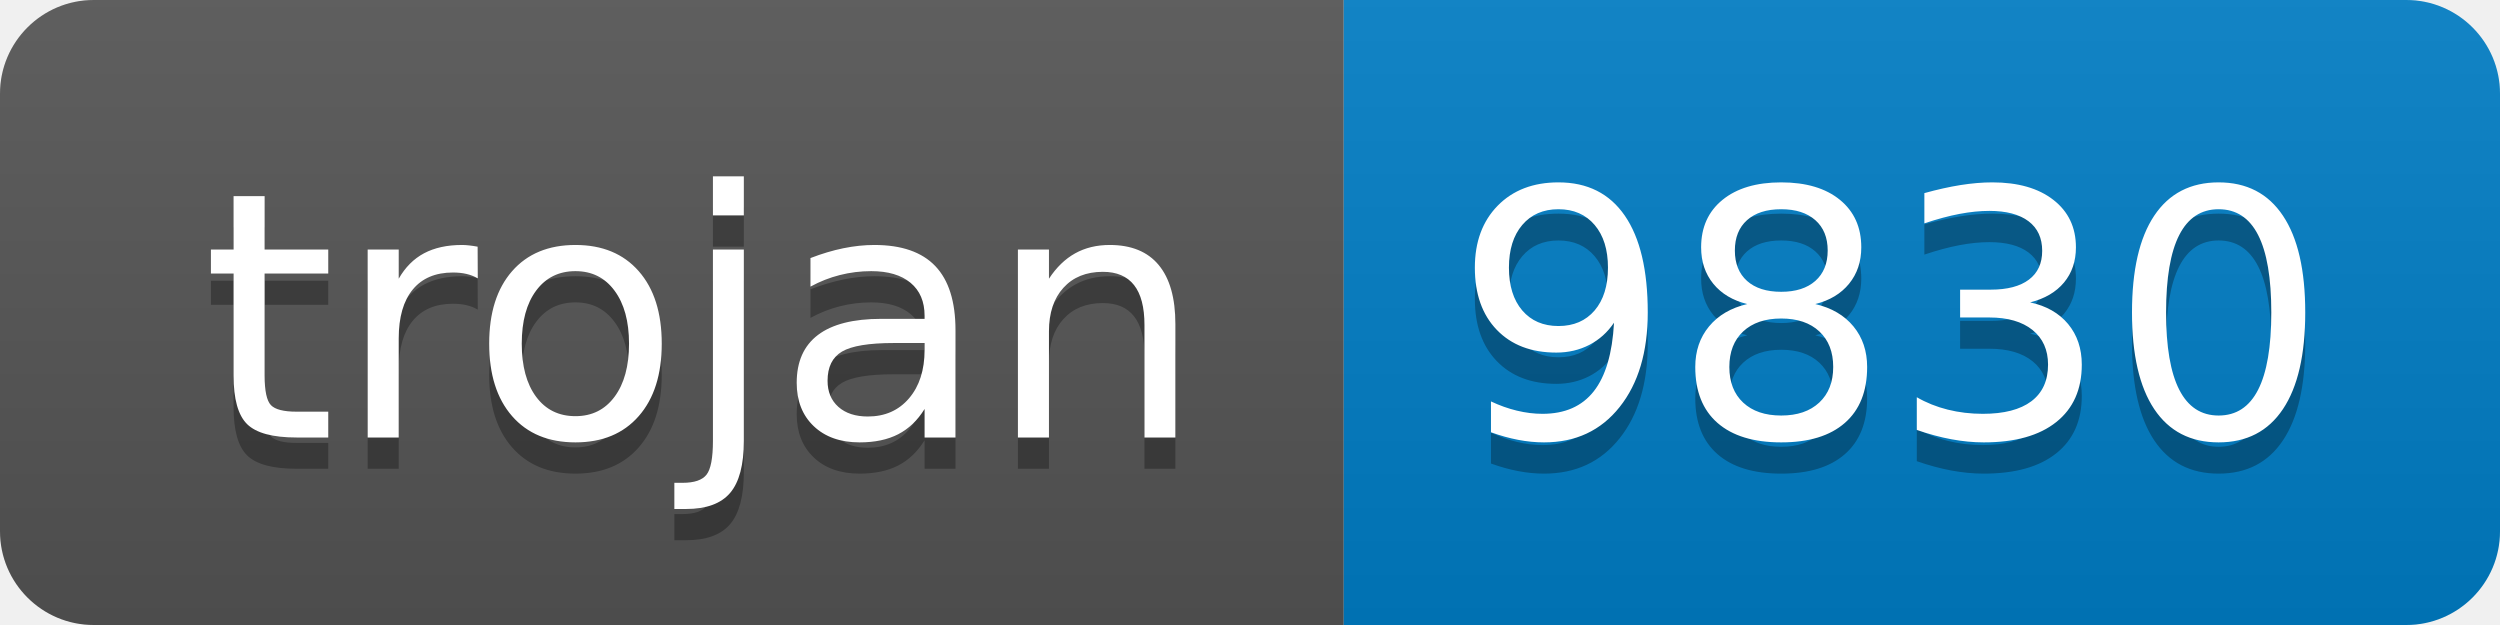
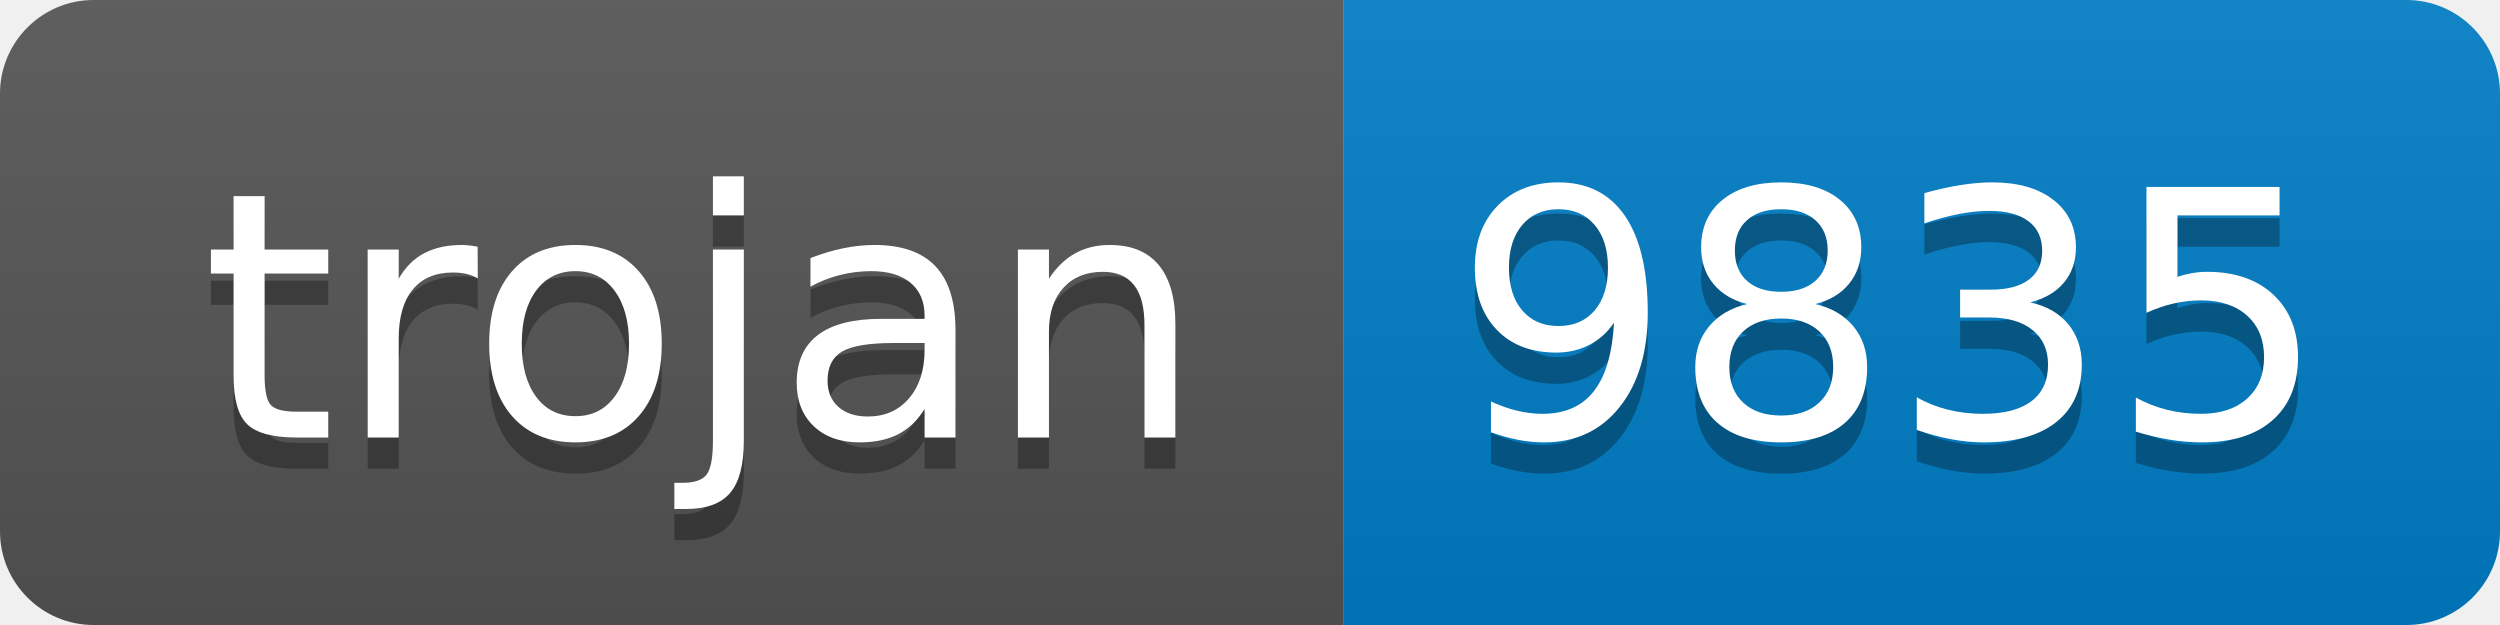
- <svg xmlns="http://www.w3.org/2000/svg" width="80" height="20" role="img" aria-label="trojan: 9830">
+ <svg xmlns="http://www.w3.org/2000/svg" width="80" height="20" role="img" aria-label="trojan: 9835">
  <linearGradient id="s" x2="0" y2="100%">
    <stop offset="0" stop-color="#bbb" stop-opacity=".1" />
    <stop offset="1" stop-opacity=".1" />
  </linearGradient>
  <clipPath id="r">
    <rect width="80" height="20" rx="3" fill="#fff" />
  </clipPath>
  <g clip-path="url(#r)">
    <rect width="43" height="20" fill="#555" />
    <rect x="43" width="37" height="20" fill="#007ec6" />
    <rect width="80" height="20" fill="url(#s)" />
  </g>
  <g fill="#fff" text-anchor="middle" font-family="Verdana,Geneva,DejaVu Sans,sans-serif" text-rendering="geometricPrecision" font-size="110">
    <text aria-hidden="true" x="225" y="150" fill="#010101" fill-opacity=".3" transform="scale(.1)" textLength="330">trojan</text>
    <text x="225" y="140" transform="scale(.1)" fill="#fff" textLength="330">trojan</text>
-     <text aria-hidden="true" x="605" y="150" fill="#010101" fill-opacity=".3" transform="scale(.1)" textLength="270">9830</text>
-     <text x="605" y="140" transform="scale(.1)" fill="#fff" textLength="270">9830</text>
+     <text aria-hidden="true" x="605" y="150" fill="#010101" fill-opacity=".3" transform="scale(.1)" textLength="270">9835</text>
+     <text x="605" y="140" transform="scale(.1)" fill="#fff" textLength="270">9835</text>
  </g>
</svg>
